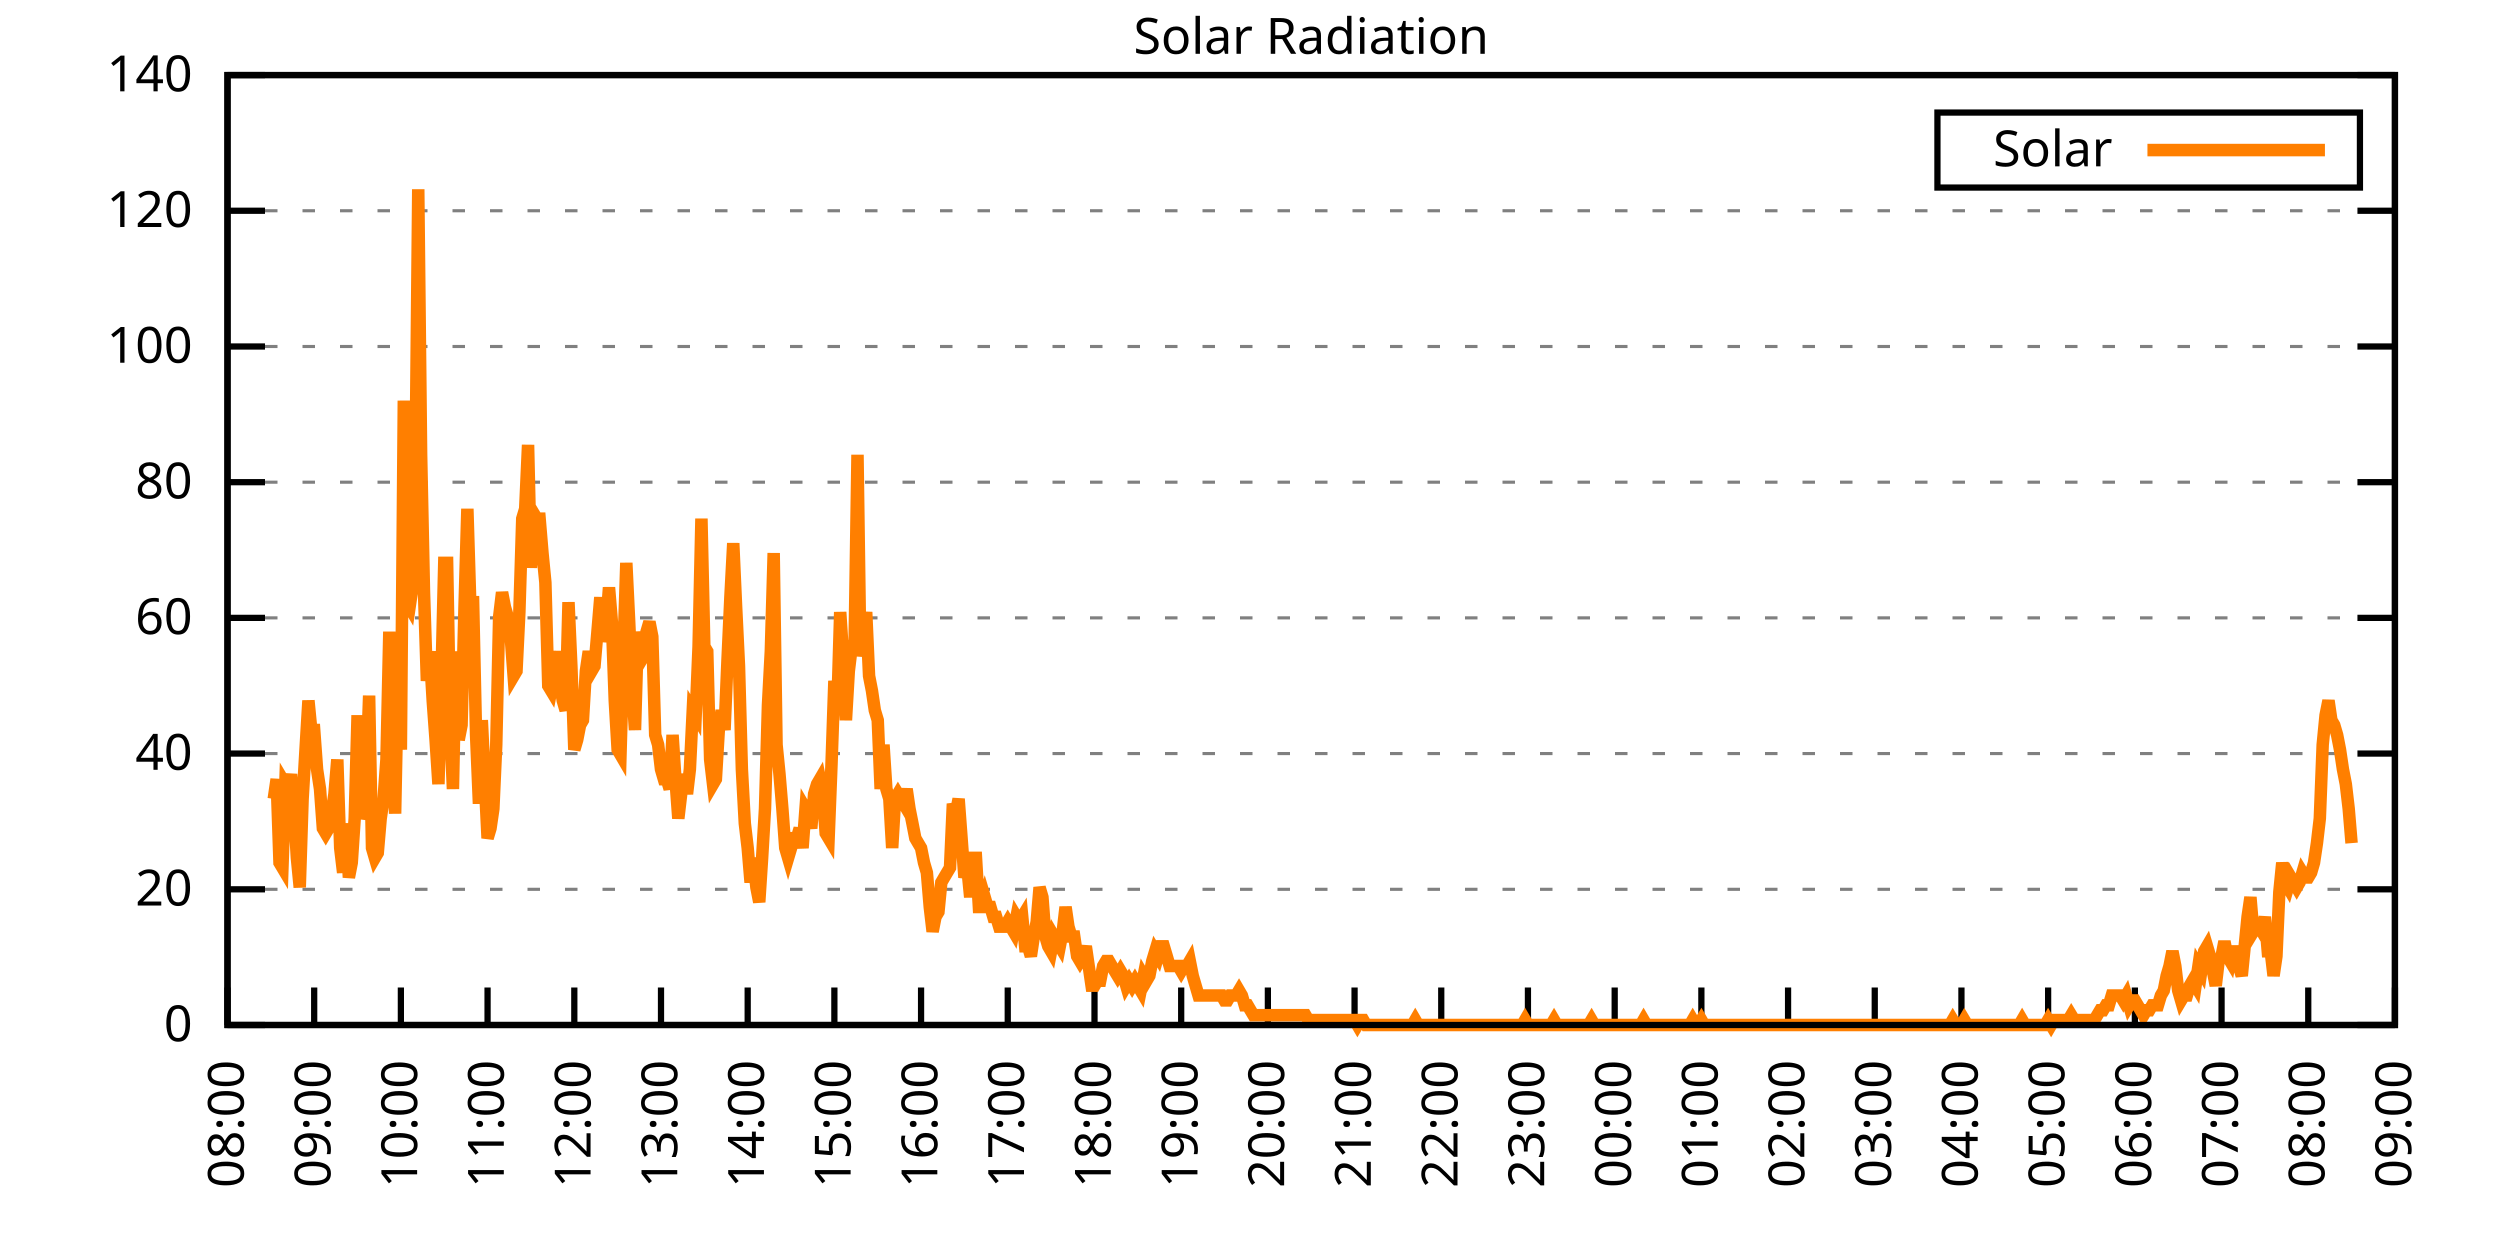
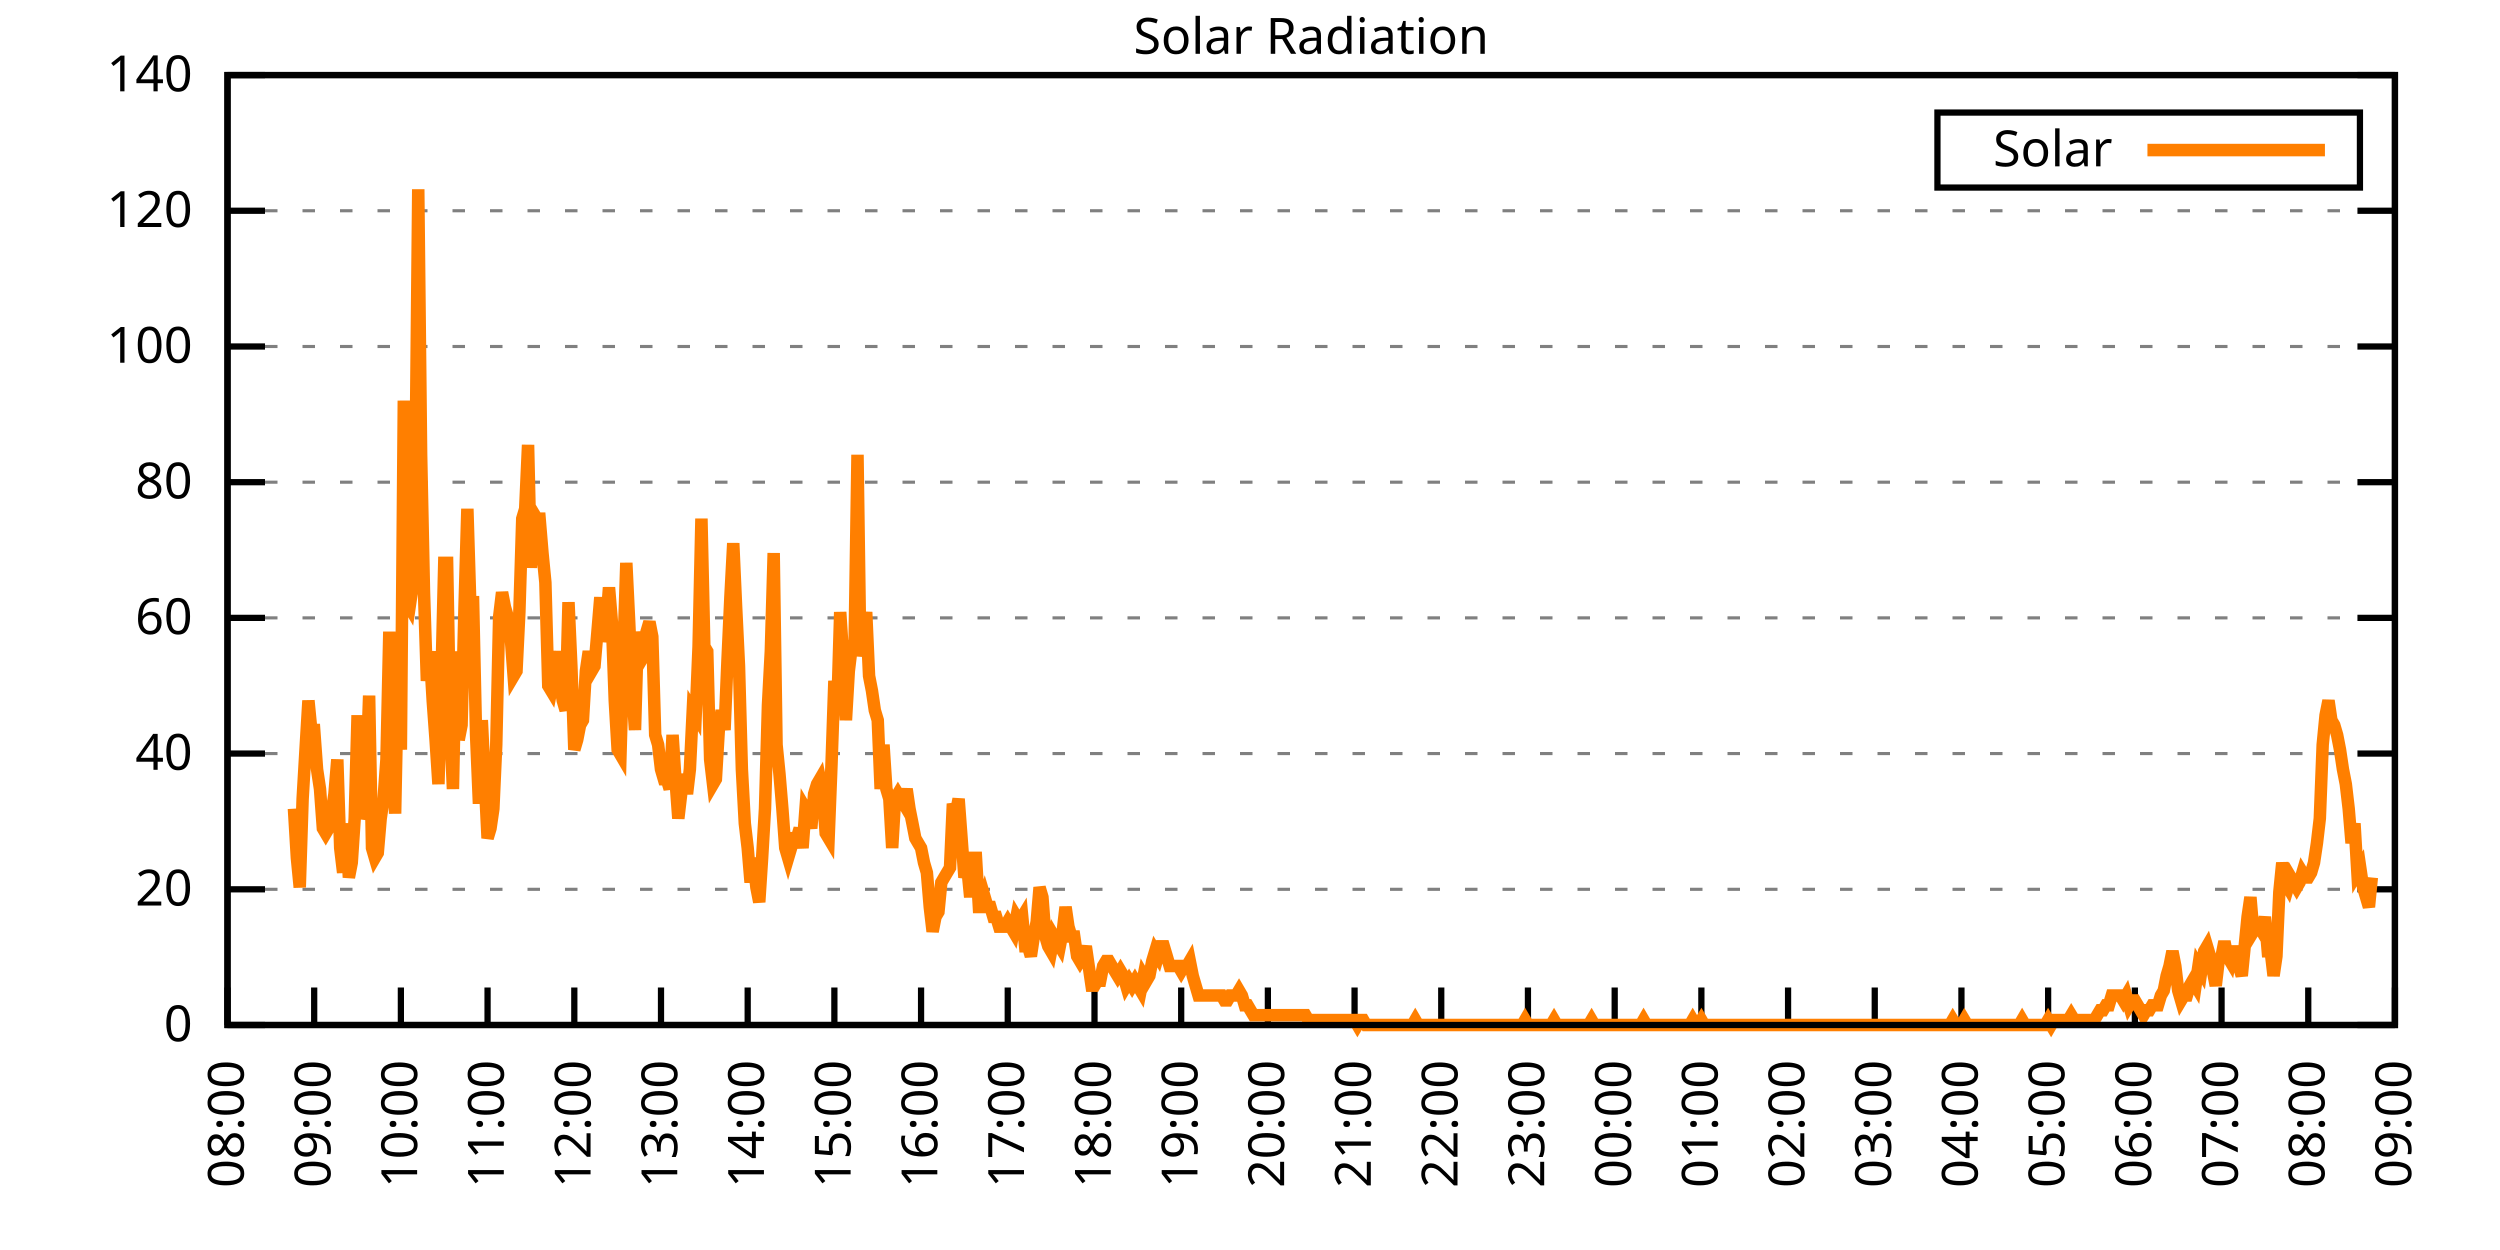
<svg xmlns="http://www.w3.org/2000/svg" xmlns:xlink="http://www.w3.org/1999/xlink" width="400" height="200" viewBox="0 0 400 200">
  <g id="gnuplot_canvas">
    <rect x="0" y="0" width="400" height="200" fill="none" />
    <defs>
      <circle id="gpDot" r="0.5" stroke-width="0.5" stroke="currentColor" />
      <path id="gpPt0" stroke-width="0.333" stroke="currentColor" d="M-1,0 h2 M0,-1 v2" />
      <path id="gpPt1" stroke-width="0.333" stroke="currentColor" d="M-1,-1 L1,1 M1,-1 L-1,1" />
      <path id="gpPt2" stroke-width="0.333" stroke="currentColor" d="M-1,0 L1,0 M0,-1 L0,1 M-1,-1 L1,1 M-1,1 L1,-1" />
      <rect id="gpPt3" stroke-width="0.333" stroke="currentColor" x="-1" y="-1" width="2" height="2" />
      <rect id="gpPt4" stroke-width="0.333" stroke="currentColor" fill="currentColor" x="-1" y="-1" width="2" height="2" />
      <circle id="gpPt5" stroke-width="0.333" stroke="currentColor" cx="0" cy="0" r="1" />
      <use xlink:href="#gpPt5" id="gpPt6" fill="currentColor" stroke="none" />
      <path id="gpPt7" stroke-width="0.333" stroke="currentColor" d="M0,-1.33 L-1.33,0.67 L1.33,0.67 z" />
      <use xlink:href="#gpPt7" id="gpPt8" fill="currentColor" stroke="none" />
      <use xlink:href="#gpPt7" id="gpPt9" stroke="currentColor" transform="rotate(180)" />
      <use xlink:href="#gpPt9" id="gpPt10" fill="currentColor" stroke="none" />
      <use xlink:href="#gpPt3" id="gpPt11" stroke="currentColor" transform="rotate(45)" />
      <use xlink:href="#gpPt11" id="gpPt12" fill="currentColor" stroke="none" />
      <path id="gpPt13" stroke-width="0.333" stroke="currentColor" d="M0,1.330 L1.265,0.411 L0.782,-1.067 L-0.782,-1.076 L-1.265,0.411 z" />
      <use xlink:href="#gpPt13" id="gpPt14" fill="currentColor" stroke="none" />
      <filter id="textbox" filterUnits="objectBoundingBox" x="0" y="0" height="1" width="1">
        <feFlood flood-color="white" flood-opacity="1" result="bgnd" />
        <feComposite in="SourceGraphic" in2="bgnd" operator="atop" />
      </filter>
      <filter id="greybox" filterUnits="objectBoundingBox" x="0" y="0" height="1" width="1">
        <feFlood flood-color="lightgrey" flood-opacity="1" result="grey" />
        <feComposite in="SourceGraphic" in2="grey" operator="atop" />
      </filter>
    </defs>
    <g fill="none" color="white" stroke="currentColor" stroke-width="1.00" stroke-linecap="butt" stroke-linejoin="miter">
</g>
    <g fill="none" color="black" stroke="currentColor" stroke-width="1.00" stroke-linecap="butt" stroke-linejoin="miter">
      <g stroke="none" shape-rendering="crispEdges">
        <polygon fill="rgb(255, 255, 255)" points="36.40,164.00 383.18,164.00 383.18,12.02 36.40,12.02 " />
      </g>
    </g>
    <g fill="none" color="black" stroke="currentColor" stroke-width="1.00" stroke-linecap="butt" stroke-linejoin="miter">
</g>
    <g fill="none" color="black" stroke="black" stroke-width="0.50" stroke-linecap="butt" stroke-linejoin="miter">
</g>
    <g fill="none" color="gray" stroke="currentColor" stroke-width="0.50" stroke-linecap="butt" stroke-linejoin="miter">
      <path stroke="gray" stroke-dasharray="2,4" class="gridline" d="M36.40,164.00 L383.19,164.00  " />
    </g>
    <g fill="none" color="gray" stroke="gray" stroke-width="1.00" stroke-linecap="butt" stroke-linejoin="miter">
</g>
    <g fill="none" color="black" stroke="currentColor" stroke-width="1.00" stroke-linecap="butt" stroke-linejoin="miter">
      <path stroke="black" d="M36.40,164.00 L42.40,164.00 M383.19,164.00 L377.19,164.00  " />
      <g transform="translate(30.80,166.60)" stroke="none" fill="black" font-family="Sans" font-size="8.00" text-anchor="end">
        <text>
          <tspan font-family="Sans"> 0</tspan>
        </text>
      </g>
    </g>
    <g fill="none" color="black" stroke="currentColor" stroke-width="1.00" stroke-linecap="butt" stroke-linejoin="miter">
</g>
    <g fill="none" color="black" stroke="black" stroke-width="0.50" stroke-linecap="butt" stroke-linejoin="miter">
</g>
    <g fill="none" color="gray" stroke="currentColor" stroke-width="0.50" stroke-linecap="butt" stroke-linejoin="miter">
      <path stroke="gray" stroke-dasharray="2,4" class="gridline" d="M36.40,142.29 L383.19,142.29  " />
    </g>
    <g fill="none" color="gray" stroke="gray" stroke-width="1.00" stroke-linecap="butt" stroke-linejoin="miter">
</g>
    <g fill="none" color="black" stroke="currentColor" stroke-width="1.00" stroke-linecap="butt" stroke-linejoin="miter">
      <path stroke="black" d="M36.40,142.29 L42.40,142.29 M383.19,142.29 L377.19,142.29  " />
      <g transform="translate(30.80,144.89)" stroke="none" fill="black" font-family="Sans" font-size="8.00" text-anchor="end">
        <text>
          <tspan font-family="Sans"> 20</tspan>
        </text>
      </g>
    </g>
    <g fill="none" color="black" stroke="currentColor" stroke-width="1.00" stroke-linecap="butt" stroke-linejoin="miter">
</g>
    <g fill="none" color="black" stroke="black" stroke-width="0.50" stroke-linecap="butt" stroke-linejoin="miter">
</g>
    <g fill="none" color="gray" stroke="currentColor" stroke-width="0.50" stroke-linecap="butt" stroke-linejoin="miter">
      <path stroke="gray" stroke-dasharray="2,4" class="gridline" d="M36.40,120.57 L383.19,120.57  " />
    </g>
    <g fill="none" color="gray" stroke="gray" stroke-width="1.00" stroke-linecap="butt" stroke-linejoin="miter">
</g>
    <g fill="none" color="black" stroke="currentColor" stroke-width="1.00" stroke-linecap="butt" stroke-linejoin="miter">
      <path stroke="black" d="M36.40,120.57 L42.40,120.57 M383.19,120.57 L377.19,120.57  " />
      <g transform="translate(30.80,123.17)" stroke="none" fill="black" font-family="Sans" font-size="8.00" text-anchor="end">
        <text>
          <tspan font-family="Sans"> 40</tspan>
        </text>
      </g>
    </g>
    <g fill="none" color="black" stroke="currentColor" stroke-width="1.00" stroke-linecap="butt" stroke-linejoin="miter">
</g>
    <g fill="none" color="black" stroke="black" stroke-width="0.50" stroke-linecap="butt" stroke-linejoin="miter">
</g>
    <g fill="none" color="gray" stroke="currentColor" stroke-width="0.50" stroke-linecap="butt" stroke-linejoin="miter">
      <path stroke="gray" stroke-dasharray="2,4" class="gridline" d="M36.40,98.86 L383.19,98.86  " />
    </g>
    <g fill="none" color="gray" stroke="gray" stroke-width="1.00" stroke-linecap="butt" stroke-linejoin="miter">
</g>
    <g fill="none" color="black" stroke="currentColor" stroke-width="1.00" stroke-linecap="butt" stroke-linejoin="miter">
      <path stroke="black" d="M36.40,98.86 L42.40,98.86 M383.19,98.86 L377.19,98.86  " />
      <g transform="translate(30.80,101.46)" stroke="none" fill="black" font-family="Sans" font-size="8.00" text-anchor="end">
        <text>
          <tspan font-family="Sans"> 60</tspan>
        </text>
      </g>
    </g>
    <g fill="none" color="black" stroke="currentColor" stroke-width="1.00" stroke-linecap="butt" stroke-linejoin="miter">
</g>
    <g fill="none" color="black" stroke="black" stroke-width="0.50" stroke-linecap="butt" stroke-linejoin="miter">
</g>
    <g fill="none" color="gray" stroke="currentColor" stroke-width="0.50" stroke-linecap="butt" stroke-linejoin="miter">
      <path stroke="gray" stroke-dasharray="2,4" class="gridline" d="M36.40,77.15 L383.19,77.15  " />
    </g>
    <g fill="none" color="gray" stroke="gray" stroke-width="1.00" stroke-linecap="butt" stroke-linejoin="miter">
</g>
    <g fill="none" color="black" stroke="currentColor" stroke-width="1.00" stroke-linecap="butt" stroke-linejoin="miter">
      <path stroke="black" d="M36.40,77.15 L42.40,77.15 M383.19,77.15 L377.19,77.15  " />
      <g transform="translate(30.80,79.75)" stroke="none" fill="black" font-family="Sans" font-size="8.00" text-anchor="end">
        <text>
          <tspan font-family="Sans"> 80</tspan>
        </text>
      </g>
    </g>
    <g fill="none" color="black" stroke="currentColor" stroke-width="1.00" stroke-linecap="butt" stroke-linejoin="miter">
</g>
    <g fill="none" color="black" stroke="black" stroke-width="0.50" stroke-linecap="butt" stroke-linejoin="miter">
</g>
    <g fill="none" color="gray" stroke="currentColor" stroke-width="0.50" stroke-linecap="butt" stroke-linejoin="miter">
      <path stroke="gray" stroke-dasharray="2,4" class="gridline" d="M36.40,55.44 L383.19,55.44  " />
    </g>
    <g fill="none" color="gray" stroke="gray" stroke-width="1.00" stroke-linecap="butt" stroke-linejoin="miter">
</g>
    <g fill="none" color="black" stroke="currentColor" stroke-width="1.00" stroke-linecap="butt" stroke-linejoin="miter">
      <path stroke="black" d="M36.40,55.44 L42.40,55.44 M383.19,55.44 L377.19,55.44  " />
      <g transform="translate(30.80,58.04)" stroke="none" fill="black" font-family="Sans" font-size="8.00" text-anchor="end">
        <text>
          <tspan font-family="Sans"> 100</tspan>
        </text>
      </g>
    </g>
    <g fill="none" color="black" stroke="currentColor" stroke-width="1.00" stroke-linecap="butt" stroke-linejoin="miter">
</g>
    <g fill="none" color="black" stroke="black" stroke-width="0.50" stroke-linecap="butt" stroke-linejoin="miter">
</g>
    <g fill="none" color="gray" stroke="currentColor" stroke-width="0.50" stroke-linecap="butt" stroke-linejoin="miter">
      <path stroke="gray" stroke-dasharray="2,4" class="gridline" d="M36.40,33.72 L383.19,33.72  " />
    </g>
    <g fill="none" color="gray" stroke="gray" stroke-width="1.00" stroke-linecap="butt" stroke-linejoin="miter">
</g>
    <g fill="none" color="black" stroke="currentColor" stroke-width="1.00" stroke-linecap="butt" stroke-linejoin="miter">
      <path stroke="black" d="M36.40,33.72 L42.40,33.72 M383.19,33.72 L377.19,33.72  " />
      <g transform="translate(30.80,36.32)" stroke="none" fill="black" font-family="Sans" font-size="8.00" text-anchor="end">
        <text>
          <tspan font-family="Sans"> 120</tspan>
        </text>
      </g>
    </g>
    <g fill="none" color="black" stroke="currentColor" stroke-width="1.00" stroke-linecap="butt" stroke-linejoin="miter">
</g>
    <g fill="none" color="black" stroke="black" stroke-width="0.50" stroke-linecap="butt" stroke-linejoin="miter">
</g>
    <g fill="none" color="gray" stroke="currentColor" stroke-width="0.50" stroke-linecap="butt" stroke-linejoin="miter">
      <path stroke="gray" stroke-dasharray="2,4" class="gridline" d="M36.40,12.01 L383.19,12.01  " />
    </g>
    <g fill="none" color="gray" stroke="gray" stroke-width="1.00" stroke-linecap="butt" stroke-linejoin="miter">
</g>
    <g fill="none" color="black" stroke="currentColor" stroke-width="1.00" stroke-linecap="butt" stroke-linejoin="miter">
      <path stroke="black" d="M36.40,12.01 L42.40,12.01 M383.19,12.01 L377.19,12.01  " />
      <g transform="translate(30.80,14.61)" stroke="none" fill="black" font-family="Sans" font-size="8.00" text-anchor="end">
        <text>
          <tspan font-family="Sans"> 140</tspan>
        </text>
      </g>
    </g>
    <g fill="none" color="black" stroke="currentColor" stroke-width="1.00" stroke-linecap="butt" stroke-linejoin="miter">
      <path stroke="black" d="M36.40,164.00 L36.40,158.00  " />
      <g transform="translate(39.00,169.60) rotate(270.00)" stroke="none" fill="black" font-family="Sans" font-size="8.00" text-anchor="end">
        <text>
          <tspan font-family="Sans">08:00</tspan>
        </text>
      </g>
    </g>
    <g fill="none" color="black" stroke="currentColor" stroke-width="1.00" stroke-linecap="butt" stroke-linejoin="miter">
      <path stroke="black" d="M50.27,164.00 L50.27,158.00  " />
      <g transform="translate(52.87,169.60) rotate(270.00)" stroke="none" fill="black" font-family="Sans" font-size="8.00" text-anchor="end">
        <text>
          <tspan font-family="Sans">09:00</tspan>
        </text>
      </g>
    </g>
    <g fill="none" color="black" stroke="currentColor" stroke-width="1.00" stroke-linecap="butt" stroke-linejoin="miter">
      <path stroke="black" d="M64.14,164.00 L64.14,158.00  " />
      <g transform="translate(66.74,169.60) rotate(270.00)" stroke="none" fill="black" font-family="Sans" font-size="8.00" text-anchor="end">
        <text>
          <tspan font-family="Sans">10:00</tspan>
        </text>
      </g>
    </g>
    <g fill="none" color="black" stroke="currentColor" stroke-width="1.00" stroke-linecap="butt" stroke-linejoin="miter">
      <path stroke="black" d="M78.01,164.00 L78.01,158.00  " />
      <g transform="translate(80.61,169.60) rotate(270.00)" stroke="none" fill="black" font-family="Sans" font-size="8.00" text-anchor="end">
        <text>
          <tspan font-family="Sans">11:00</tspan>
        </text>
      </g>
    </g>
    <g fill="none" color="black" stroke="currentColor" stroke-width="1.00" stroke-linecap="butt" stroke-linejoin="miter">
      <path stroke="black" d="M91.89,164.00 L91.89,158.00  " />
      <g transform="translate(94.49,169.60) rotate(270.00)" stroke="none" fill="black" font-family="Sans" font-size="8.00" text-anchor="end">
        <text>
          <tspan font-family="Sans">12:00</tspan>
        </text>
      </g>
    </g>
    <g fill="none" color="black" stroke="currentColor" stroke-width="1.00" stroke-linecap="butt" stroke-linejoin="miter">
      <path stroke="black" d="M105.76,164.00 L105.76,158.00  " />
      <g transform="translate(108.36,169.60) rotate(270.00)" stroke="none" fill="black" font-family="Sans" font-size="8.00" text-anchor="end">
        <text>
          <tspan font-family="Sans">13:00</tspan>
        </text>
      </g>
    </g>
    <g fill="none" color="black" stroke="currentColor" stroke-width="1.00" stroke-linecap="butt" stroke-linejoin="miter">
      <path stroke="black" d="M119.63,164.00 L119.63,158.00  " />
      <g transform="translate(122.23,169.60) rotate(270.00)" stroke="none" fill="black" font-family="Sans" font-size="8.00" text-anchor="end">
        <text>
          <tspan font-family="Sans">14:00</tspan>
        </text>
      </g>
    </g>
    <g fill="none" color="black" stroke="currentColor" stroke-width="1.00" stroke-linecap="butt" stroke-linejoin="miter">
      <path stroke="black" d="M133.50,164.00 L133.50,158.00  " />
      <g transform="translate(136.10,169.60) rotate(270.00)" stroke="none" fill="black" font-family="Sans" font-size="8.00" text-anchor="end">
        <text>
          <tspan font-family="Sans">15:00</tspan>
        </text>
      </g>
    </g>
    <g fill="none" color="black" stroke="currentColor" stroke-width="1.00" stroke-linecap="butt" stroke-linejoin="miter">
      <path stroke="black" d="M147.37,164.00 L147.37,158.00  " />
      <g transform="translate(149.97,169.60) rotate(270.00)" stroke="none" fill="black" font-family="Sans" font-size="8.00" text-anchor="end">
        <text>
          <tspan font-family="Sans">16:00</tspan>
        </text>
      </g>
    </g>
    <g fill="none" color="black" stroke="currentColor" stroke-width="1.00" stroke-linecap="butt" stroke-linejoin="miter">
      <path stroke="black" d="M161.24,164.00 L161.24,158.00  " />
      <g transform="translate(163.84,169.60) rotate(270.00)" stroke="none" fill="black" font-family="Sans" font-size="8.00" text-anchor="end">
        <text>
          <tspan font-family="Sans">17:00</tspan>
        </text>
      </g>
    </g>
    <g fill="none" color="black" stroke="currentColor" stroke-width="1.00" stroke-linecap="butt" stroke-linejoin="miter">
      <path stroke="black" d="M175.12,164.00 L175.12,158.00  " />
      <g transform="translate(177.72,169.60) rotate(270.00)" stroke="none" fill="black" font-family="Sans" font-size="8.00" text-anchor="end">
        <text>
          <tspan font-family="Sans">18:00</tspan>
        </text>
      </g>
    </g>
    <g fill="none" color="black" stroke="currentColor" stroke-width="1.00" stroke-linecap="butt" stroke-linejoin="miter">
      <path stroke="black" d="M188.99,164.00 L188.99,158.00  " />
      <g transform="translate(191.59,169.60) rotate(270.00)" stroke="none" fill="black" font-family="Sans" font-size="8.00" text-anchor="end">
        <text>
          <tspan font-family="Sans">19:00</tspan>
        </text>
      </g>
    </g>
    <g fill="none" color="black" stroke="currentColor" stroke-width="1.00" stroke-linecap="butt" stroke-linejoin="miter">
      <path stroke="black" d="M202.86,164.00 L202.86,158.00  " />
      <g transform="translate(205.46,169.60) rotate(270.00)" stroke="none" fill="black" font-family="Sans" font-size="8.00" text-anchor="end">
        <text>
          <tspan font-family="Sans">20:00</tspan>
        </text>
      </g>
    </g>
    <g fill="none" color="black" stroke="currentColor" stroke-width="1.00" stroke-linecap="butt" stroke-linejoin="miter">
      <path stroke="black" d="M216.73,164.00 L216.73,158.00  " />
      <g transform="translate(219.33,169.60) rotate(270.00)" stroke="none" fill="black" font-family="Sans" font-size="8.00" text-anchor="end">
        <text>
          <tspan font-family="Sans">21:00</tspan>
        </text>
      </g>
    </g>
    <g fill="none" color="black" stroke="currentColor" stroke-width="1.00" stroke-linecap="butt" stroke-linejoin="miter">
      <path stroke="black" d="M230.60,164.00 L230.60,158.00  " />
      <g transform="translate(233.20,169.60) rotate(270.00)" stroke="none" fill="black" font-family="Sans" font-size="8.00" text-anchor="end">
        <text>
          <tspan font-family="Sans">22:00</tspan>
        </text>
      </g>
    </g>
    <g fill="none" color="black" stroke="currentColor" stroke-width="1.00" stroke-linecap="butt" stroke-linejoin="miter">
      <path stroke="black" d="M244.47,164.00 L244.47,158.00  " />
      <g transform="translate(247.07,169.60) rotate(270.00)" stroke="none" fill="black" font-family="Sans" font-size="8.00" text-anchor="end">
        <text>
          <tspan font-family="Sans">23:00</tspan>
        </text>
      </g>
    </g>
    <g fill="none" color="black" stroke="currentColor" stroke-width="1.00" stroke-linecap="butt" stroke-linejoin="miter">
      <path stroke="black" d="M258.35,164.00 L258.35,158.00  " />
      <g transform="translate(260.95,169.60) rotate(270.00)" stroke="none" fill="black" font-family="Sans" font-size="8.00" text-anchor="end">
        <text>
          <tspan font-family="Sans">00:00</tspan>
        </text>
      </g>
    </g>
    <g fill="none" color="black" stroke="currentColor" stroke-width="1.00" stroke-linecap="butt" stroke-linejoin="miter">
      <path stroke="black" d="M272.22,164.00 L272.22,158.00  " />
      <g transform="translate(274.82,169.60) rotate(270.00)" stroke="none" fill="black" font-family="Sans" font-size="8.00" text-anchor="end">
        <text>
          <tspan font-family="Sans">01:00</tspan>
        </text>
      </g>
    </g>
    <g fill="none" color="black" stroke="currentColor" stroke-width="1.00" stroke-linecap="butt" stroke-linejoin="miter">
      <path stroke="black" d="M286.09,164.00 L286.09,158.00  " />
      <g transform="translate(288.69,169.60) rotate(270.00)" stroke="none" fill="black" font-family="Sans" font-size="8.00" text-anchor="end">
        <text>
          <tspan font-family="Sans">02:00</tspan>
        </text>
      </g>
    </g>
    <g fill="none" color="black" stroke="currentColor" stroke-width="1.00" stroke-linecap="butt" stroke-linejoin="miter">
      <path stroke="black" d="M299.96,164.00 L299.96,158.00  " />
      <g transform="translate(302.56,169.60) rotate(270.00)" stroke="none" fill="black" font-family="Sans" font-size="8.00" text-anchor="end">
        <text>
          <tspan font-family="Sans">03:00</tspan>
        </text>
      </g>
    </g>
    <g fill="none" color="black" stroke="currentColor" stroke-width="1.00" stroke-linecap="butt" stroke-linejoin="miter">
      <path stroke="black" d="M313.83,164.00 L313.83,158.00  " />
      <g transform="translate(316.43,169.60) rotate(270.00)" stroke="none" fill="black" font-family="Sans" font-size="8.00" text-anchor="end">
        <text>
          <tspan font-family="Sans">04:00</tspan>
        </text>
      </g>
    </g>
    <g fill="none" color="black" stroke="currentColor" stroke-width="1.00" stroke-linecap="butt" stroke-linejoin="miter">
      <path stroke="black" d="M327.70,164.00 L327.70,158.00  " />
      <g transform="translate(330.30,169.60) rotate(270.00)" stroke="none" fill="black" font-family="Sans" font-size="8.00" text-anchor="end">
        <text>
          <tspan font-family="Sans">05:00</tspan>
        </text>
      </g>
    </g>
    <g fill="none" color="black" stroke="currentColor" stroke-width="1.00" stroke-linecap="butt" stroke-linejoin="miter">
      <path stroke="black" d="M341.58,164.00 L341.58,158.00  " />
      <g transform="translate(344.18,169.60) rotate(270.00)" stroke="none" fill="black" font-family="Sans" font-size="8.00" text-anchor="end">
        <text>
          <tspan font-family="Sans">06:00</tspan>
        </text>
      </g>
    </g>
    <g fill="none" color="black" stroke="currentColor" stroke-width="1.00" stroke-linecap="butt" stroke-linejoin="miter">
      <path stroke="black" d="M355.45,164.00 L355.45,158.00  " />
      <g transform="translate(358.05,169.60) rotate(270.00)" stroke="none" fill="black" font-family="Sans" font-size="8.00" text-anchor="end">
        <text>
          <tspan font-family="Sans">07:00</tspan>
        </text>
      </g>
    </g>
    <g fill="none" color="black" stroke="currentColor" stroke-width="1.00" stroke-linecap="butt" stroke-linejoin="miter">
      <path stroke="black" d="M369.32,164.00 L369.32,158.00  " />
      <g transform="translate(371.92,169.60) rotate(270.00)" stroke="none" fill="black" font-family="Sans" font-size="8.00" text-anchor="end">
        <text>
          <tspan font-family="Sans">08:00</tspan>
        </text>
      </g>
    </g>
    <g fill="none" color="black" stroke="currentColor" stroke-width="1.00" stroke-linecap="butt" stroke-linejoin="miter">
      <path stroke="black" d="M383.19,164.00 L383.19,158.00  " />
      <g transform="translate(385.79,169.60) rotate(270.00)" stroke="none" fill="black" font-family="Sans" font-size="8.00" text-anchor="end">
        <text>
          <tspan font-family="Sans">09:00</tspan>
        </text>
      </g>
    </g>
    <g fill="none" color="black" stroke="currentColor" stroke-width="1.00" stroke-linecap="butt" stroke-linejoin="miter">
</g>
    <g fill="none" color="black" stroke="currentColor" stroke-width="1.00" stroke-linecap="butt" stroke-linejoin="miter">
      <path stroke="black" d="M36.40,12.01 L36.40,164.00 L383.19,164.00 L383.19,12.01 L36.40,12.01 Z  " />
    </g>
    <g fill="none" color="black" stroke="currentColor" stroke-width="1.00" stroke-linecap="butt" stroke-linejoin="miter">
</g>
    <g fill="none" color="black" stroke="currentColor" stroke-width="1.00" stroke-linecap="butt" stroke-linejoin="miter">
      <path stroke="black" d="M309.99,30.01 L309.99,18.01 L377.59,18.01 L377.59,30.01 L309.99,30.01 Z  " />
    </g>
    <g id="Solar_Radiation_plot_1">
      <g fill="none" color="white" stroke="black" stroke-width="2.00" stroke-linecap="butt" stroke-linejoin="miter">
</g>
      <g fill="none" color="black" stroke="currentColor" stroke-width="2.00" stroke-linecap="butt" stroke-linejoin="miter">
        <g transform="translate(337.99,26.61)" stroke="none" fill="black" font-family="Sans" font-size="8.00" text-anchor="end">
          <text>
            <tspan font-family="Sans">Solar</tspan>
          </text>
        </g>
      </g>
      <g fill="none" color="black" stroke="currentColor" stroke-width="2.00" stroke-linecap="butt" stroke-linejoin="miter">
-         <path stroke="rgb(255, 127,   0)" d="M343.59,24.01 L371.99,24.01 M43.80,127.82 L44.26,124.67 L44.72,138.04 L45.19,138.83 L45.65,125.46 L46.11,126.24   L46.57,123.88 L47.03,129.39 L47.50,137.26 L47.96,141.98 L48.42,127.82 L48.88,119.95 L49.35,112.09 L49.81,116.80   L50.27,116.80 L50.73,123.10 L51.20,126.24 L51.66,132.54 L52.12,133.32 L52.58,132.54 L53.05,130.18 L53.51,127.03   L53.97,121.52 L54.43,135.68 L54.90,139.62 L55.36,131.75 L55.82,140.40 L56.28,138.04 L56.75,130.96 L57.21,114.44   L57.67,130.96 L58.13,129.39 L58.59,124.67 L59.06,111.30 L59.52,135.68 L59.98,137.26 L60.44,136.47 L60.91,130.96   L61.37,127.82 L61.83,121.52 L62.29,101.07 L62.76,118.38 L63.22,130.18 L63.68,107.37 L64.14,119.95 L64.61,64.10   L65.07,96.35 L65.53,97.14 L65.99,93.99 L66.46,77.48 L66.92,30.28 L67.38,72.76 L67.84,94.78 L68.30,108.94   L68.77,104.22 L69.23,112.09 L69.69,118.38 L70.15,125.46 L70.62,108.94 L71.08,90.06 L71.54,90.06 L72.00,115.23   L72.47,126.24 L72.93,104.22 L73.39,118.38 L73.85,116.02 L74.32,97.14 L74.78,81.41 L75.24,96.35 L75.70,96.35   L76.17,117.59 L76.63,128.60 L77.09,115.23 L77.55,124.67 L78.01,134.11 L78.48,132.54 L78.94,129.39 L79.40,119.16   L79.86,98.71 L80.33,94.78 L80.79,97.14 L81.25,98.71 L81.71,101.86 L82.18,108.15 L82.64,107.37 L83.10,97.93   L83.56,82.98 L84.03,81.41 L84.49,71.18 L84.95,90.85 L85.41,82.19 L85.88,82.98 L86.34,82.98 L86.80,88.49   L87.26,93.21 L87.72,109.73 L88.19,110.51 L88.65,108.15 L89.11,104.22 L89.57,108.94 L90.04,112.09 L90.50,113.66   L90.96,96.35 L91.42,106.58 L91.89,119.95 L92.35,118.38 L92.81,116.02 L93.27,115.23 L93.74,107.37 L94.20,104.22   L94.66,107.37 L95.12,106.58 L95.59,101.07 L96.05,95.57 L96.51,102.65 L96.97,100.29 L97.44,93.99 L97.90,99.50   L98.36,112.09 L98.82,119.95 L99.28,120.74 L99.75,104.22 L100.21,90.06 L100.67,99.50 L101.13,109.73 L101.60,116.80   L102.06,101.07 L102.52,105.79 L102.98,105.01 L103.45,101.07 L103.91,99.50 L104.37,101.86 L104.83,117.59 L105.30,119.16   L105.76,123.10 L106.22,124.67 L106.68,124.67 L107.15,126.24 L107.61,117.59 L108.07,124.67 L108.53,130.96 L108.99,127.03   L109.46,123.88 L109.92,127.03 L110.38,123.10 L110.84,113.66 L111.31,114.44 L111.77,103.43 L112.23,82.98 L112.69,103.43   L113.16,104.22 L113.62,121.52 L114.08,125.46 L114.54,124.67 L115.01,116.80 L115.47,113.66 L115.93,116.80 L116.39,105.79   L116.86,95.57 L117.32,86.91 L117.78,97.14 L118.24,106.58 L118.70,123.10 L119.17,131.75 L119.63,135.68 L120.09,141.19   L120.55,137.26 L121.02,141.98 L121.48,144.34 L121.94,137.26 L122.40,129.39 L122.87,112.87 L123.33,104.22 L123.79,88.49   L124.25,119.16 L124.72,123.88 L125.18,129.39 L125.64,135.68 L126.10,137.26 L126.57,135.68 L127.03,134.11 L127.49,134.11   L127.95,132.54 L128.41,135.68 L128.88,129.39 L129.34,130.18 L129.80,132.54 L130.26,127.03 L130.73,125.46 L131.19,124.67   L131.65,127.03 L132.11,133.32 L132.58,134.11 L133.04,122.31 L133.50,108.94 L133.96,113.66 L134.43,97.93 L134.89,105.01   L135.35,115.23 L135.81,107.37 L136.28,103.43 L136.74,102.65 L137.20,72.76 L137.66,105.01 L138.13,101.86 L138.59,97.93   L139.05,108.15 L139.51,110.51 L139.97,113.66 L140.44,115.23 L140.90,126.24 L141.36,119.16 L141.82,126.24 L142.29,127.82   L142.75,135.68 L143.21,127.82 L143.67,127.03 L144.14,127.82 L144.60,128.60 L145.06,126.24 L145.52,129.39 L145.99,131.75   L146.45,134.11 L146.91,134.90 L147.37,135.68 L147.84,138.04 L148.30,139.62 L148.76,145.12 L149.22,149.05 L149.68,146.70   L150.15,145.91 L150.61,141.19 L151.07,140.40 L151.53,139.62 L152.00,138.83 L152.46,128.60 L152.92,130.18 L153.38,127.82   L153.85,134.11 L154.31,140.40 L154.77,138.83 L155.23,143.55 L155.70,137.26 L156.16,137.26 L156.62,145.12 L157.08,145.12   L157.55,143.55 L158.01,145.12 L158.47,145.12 L158.93,146.70 L159.39,146.70 L159.86,148.27 L160.32,148.27 L160.78,148.27   L161.24,147.48 L161.71,148.27 L162.17,149.05 L162.63,146.70 L163.09,147.48 L163.56,146.70 L164.02,151.41 L164.48,151.41   L164.94,152.99 L165.41,149.84 L165.87,147.48 L166.33,141.98 L166.79,143.55 L167.26,149.84 L167.72,151.41 L168.18,152.20   L168.64,149.84 L169.10,150.63 L169.57,151.41 L170.03,149.05 L170.49,145.12 L170.95,148.27 L171.42,149.84 L171.88,149.84   L172.34,152.99 L172.80,153.77 L173.27,152.99 L173.73,151.41 L174.19,154.56 L174.65,157.71 L175.12,157.71 L175.58,156.92   L176.04,156.92 L176.50,154.56 L176.97,153.77 L177.43,153.77 L177.89,154.56 L178.35,155.35 L178.82,156.13 L179.28,155.35   L179.74,156.13 L180.20,157.71 L180.66,156.92 L181.13,157.71 L181.59,156.92 L182.05,157.71 L182.51,158.49 L182.98,156.13   L183.44,156.92 L183.90,156.13 L184.36,153.77 L184.83,152.20 L185.29,152.99 L185.75,151.41 L186.21,151.41 L186.68,152.99   L187.14,154.56 L187.60,154.56 L188.06,154.56 L188.53,154.56 L188.99,155.35 L189.45,154.56 L189.91,154.56 L190.37,153.77   L190.84,156.13 L191.30,157.71 L191.76,159.28 L192.22,159.28 L192.69,159.28 L193.15,159.28 L193.61,159.28 L194.07,159.28   L194.54,159.28 L195.00,159.28 L195.46,159.28 L195.92,160.07 L196.39,160.07 L196.85,159.28 L197.31,159.28 L197.77,159.28   L198.24,158.49 L198.70,159.28 L199.16,160.85 L199.62,160.85 L200.08,161.64 L200.55,162.43 L201.01,162.43 L201.47,162.43   L201.93,162.43 L202.40,162.43 L202.86,162.43 L203.32,162.43 L203.78,162.43 L204.25,162.43 L204.71,162.43 L205.17,162.43   L205.63,162.43 L206.10,162.43 L206.56,162.43 L207.02,162.43 L207.48,162.43 L207.95,162.43 L208.41,162.43 L208.87,162.43   L209.33,163.21 L209.80,163.21 L210.26,163.21 L210.72,163.21 L211.18,163.21 L211.64,163.21 L212.11,163.21 L212.57,163.21   L213.03,163.21 L213.49,163.21 L213.96,163.21 L214.42,163.21 L214.88,163.21 L215.34,163.21 L215.81,163.21 L216.27,163.21   L216.73,163.21 L217.19,164.00 L217.66,163.21 L218.12,163.21 L218.58,164.00 L219.04,164.00 L219.51,164.00 L219.97,164.00   L220.43,164.00 L220.89,164.00 L221.35,164.00 L221.82,164.00 L222.28,164.00 L222.74,164.00 L223.20,164.00 L223.67,164.00   L224.13,164.00 L224.59,164.00 L225.05,164.00 L225.52,164.00 L225.98,164.00 L226.44,163.21 L226.90,164.00 L227.37,164.00   L227.83,164.00 L228.29,164.00 L228.75,164.00 L229.22,164.00 L229.68,164.00 L230.14,164.00 L230.60,164.00 L231.06,164.00   L231.53,164.00 L231.99,164.00 L232.45,164.00 L232.91,164.00 L233.38,164.00 L233.84,164.00 L234.30,164.00 L234.76,164.00   L235.23,164.00 L235.69,164.00 L236.15,164.00 L236.61,164.00 L237.08,164.00 L237.54,164.00 L238.00,164.00 L238.46,164.00   L238.93,164.00 L239.39,164.00 L239.85,164.00 L240.31,164.00 L240.77,164.00 L241.24,164.00 L241.70,164.00 L242.16,164.00   L242.62,164.00 L243.09,164.00 L243.55,164.00 L244.01,163.21 L244.47,164.00 L244.94,164.00 L245.40,164.00 L245.86,164.00   L246.32,164.00 L246.79,164.00 L247.25,164.00 L247.71,164.00 L248.17,164.00 L248.64,163.21 L249.10,164.00 L249.56,164.00   L250.02,164.00 L250.49,164.00 L250.95,164.00 L251.41,164.00 L251.87,164.00 L252.33,164.00 L252.80,164.00 L253.26,164.00   L253.72,164.00 L254.18,164.00 L254.65,163.21 L255.11,164.00 L255.57,164.00 L256.03,164.00 L256.50,164.00 L256.96,164.00   L257.42,164.00 L257.88,164.00 L258.35,164.00 L258.81,164.00 L259.27,164.00 L259.73,164.00 L260.20,164.00 L260.66,164.00   L261.12,164.00 L261.58,164.00 L262.04,164.00 L262.51,164.00 L262.97,163.21 L263.43,164.00 L263.89,164.00 L264.36,164.00   L264.82,164.00 L265.28,164.00 L265.74,164.00 L266.21,164.00 L266.67,164.00 L267.13,164.00 L267.59,164.00 L268.06,164.00   L268.52,164.00 L268.98,164.00 L269.44,164.00 L269.91,164.00 L270.37,164.00 L270.83,163.21 L271.29,164.00 L271.75,164.00   L272.22,163.21 L272.68,164.00 L273.14,164.00 L273.60,164.00 L274.07,164.00 L274.53,164.00 L274.99,164.00 L275.45,164.00   L275.92,164.00 L276.38,164.00 L276.84,164.00 L277.30,164.00 L277.77,164.00 L278.23,164.00 L278.69,164.00 L279.15,164.00   L279.62,164.00 L280.08,164.00 L280.54,164.00 L281.00,164.00 L281.46,164.00 L281.93,164.00 L282.39,164.00 L282.85,164.00   L283.31,164.00 L283.78,164.00 L284.24,164.00 L284.70,164.00 L285.16,164.00 L285.63,164.00 L286.09,164.00 L286.55,164.00   L287.01,164.00 L287.48,164.00 L287.94,164.00 L288.40,164.00 L288.86,164.00 L289.33,164.00 L289.79,164.00 L290.25,164.00   L290.71,164.00 L291.18,164.00 L291.64,164.00 L292.10,164.00 L292.56,164.00 L293.02,164.00 L293.49,164.00 L293.95,164.00   L294.41,164.00 L294.87,164.00 L295.34,164.00 L295.80,164.00 L296.26,164.00 L296.72,164.00 L297.19,164.00 L297.65,164.00   L298.11,164.00 L298.57,164.00 L299.04,164.00 L299.50,164.00 L299.96,164.00 L300.42,164.00 L300.89,164.00 L301.35,164.00   L301.81,164.00 L302.27,164.00 L302.73,164.00 L303.20,164.00 L303.66,164.00 L304.12,164.00 L304.58,164.00 L305.05,164.00   L305.51,164.00 L305.97,164.00 L306.43,164.00 L306.90,164.00 L307.36,164.00 L307.82,164.00 L308.28,164.00 L308.75,164.00   L309.21,164.00 L309.67,164.00 L310.13,164.00 L310.60,164.00 L311.06,164.00 L311.52,164.00 L311.98,164.00 L312.44,163.21   L312.91,164.00 L313.37,164.00 L313.83,164.00 L314.29,163.21 L314.76,164.00 L315.22,164.00 L315.68,164.00 L316.14,164.00   L316.61,164.00 L317.07,164.00 L317.53,164.00 L317.99,164.00 L318.46,164.00 L318.92,164.00 L319.38,164.00 L319.84,164.00   L320.31,164.00 L320.77,164.00 L321.23,164.00 L321.69,164.00 L322.15,164.00 L322.62,164.00 L323.08,164.00 L323.54,163.21   L324.00,164.00 L324.47,164.00 L324.93,164.00 L325.39,164.00 L325.85,164.00 L326.32,164.00 L326.78,164.00 L327.24,164.00   L327.70,163.21 L328.17,164.00 L328.63,163.21 L329.09,163.21 L329.55,163.21 L330.02,163.21 L330.48,163.21 L330.94,163.21   L331.40,162.43 L331.87,163.21 L332.33,163.21 L332.79,163.21 L333.25,163.21 L333.71,163.21 L334.18,163.21 L334.64,163.21   L335.10,163.21 L335.56,162.43 L336.03,161.64 L336.49,161.64 L336.95,160.85 L337.41,160.85 L337.88,159.28 L338.34,159.28   L338.80,159.28 L339.26,159.28 L339.73,160.07 L340.19,159.28 L340.65,160.85 L341.11,160.07 L341.58,160.07 L342.04,160.85   L342.50,161.64 L342.96,162.43 L343.42,161.64 L343.89,161.64 L344.35,160.85 L344.81,160.85 L345.27,160.85 L345.74,159.28   L346.20,158.49 L346.66,156.13 L347.12,154.56 L347.59,152.20 L348.05,154.56 L348.51,158.49 L348.97,160.07 L349.44,159.28   L349.90,159.28 L350.36,157.71 L350.82,156.92 L351.29,157.71 L351.75,154.56 L352.21,155.35 L352.67,152.20 L353.13,151.41   L353.60,152.99 L354.06,155.35 L354.52,157.71 L354.98,153.77 L355.45,152.99 L355.91,150.63 L356.37,152.99 L356.83,153.77   L357.30,151.41 L357.76,153.77 L358.22,154.56 L358.68,156.13 L359.15,151.41 L359.61,146.70 L360.07,143.55 L360.53,149.05   L361.00,148.27 L361.46,148.27 L361.92,149.05 L362.38,146.70 L362.84,152.20 L363.31,152.20 L363.77,156.13 L364.23,152.99   L364.69,142.76 L365.16,138.04 L365.62,141.19 L366.08,141.98 L366.54,140.40 L367.01,141.19 L367.47,141.98 L367.93,141.19   L368.39,139.62 L368.86,140.40 L369.32,140.40 L369.78,139.62 L370.24,138.04 L370.71,134.90 L371.17,130.96 L371.63,119.16   L372.09,114.44 L372.56,112.09 L373.02,115.23 L373.48,116.02 L373.94,117.59 L374.40,119.95 L374.87,123.10 L375.33,125.46   L375.79,129.39 L376.25,134.90  " />
+         <path stroke="rgb(255, 127,   0)" d="M343.59,24.01 L371.99,24.01 M47.03,129.39 L47.50,137.26 L47.96,141.98 L48.42,127.82 L48.88,119.95 L49.35,112.09   L49.81,116.80 L50.27,116.80 L50.73,123.10 L51.20,126.24 L51.66,132.54 L52.12,133.32 L52.58,132.54 L53.05,130.18   L53.51,127.03 L53.97,121.52 L54.43,135.68 L54.90,139.62 L55.36,131.75 L55.82,140.40 L56.28,138.04 L56.75,130.96   L57.21,114.44 L57.67,130.96 L58.13,129.39 L58.59,124.67 L59.06,111.30 L59.52,135.68 L59.98,137.26 L60.44,136.47   L60.91,130.96 L61.37,127.82 L61.83,121.52 L62.29,101.07 L62.76,118.38 L63.22,130.18 L63.68,107.37 L64.14,119.95   L64.61,64.10 L65.07,96.35 L65.53,97.14 L65.99,93.99 L66.46,77.48 L66.92,30.28 L67.38,72.76 L67.84,94.78   L68.30,108.94 L68.77,104.22 L69.23,112.09 L69.69,118.38 L70.15,125.46 L70.62,108.94 L71.08,90.06 L71.54,90.06   L72.00,115.23 L72.47,126.24 L72.93,104.22 L73.39,118.38 L73.85,116.02 L74.32,97.14 L74.78,81.41 L75.24,96.35   L75.70,96.35 L76.17,117.59 L76.63,128.60 L77.09,115.23 L77.55,124.67 L78.01,134.11 L78.48,132.54 L78.94,129.39   L79.40,119.16 L79.86,98.71 L80.33,94.78 L80.79,97.14 L81.25,98.71 L81.71,101.86 L82.18,108.15 L82.64,107.37   L83.10,97.93 L83.56,82.98 L84.03,81.41 L84.49,71.18 L84.95,90.85 L85.41,82.19 L85.88,82.98 L86.34,82.98   L86.80,88.49 L87.26,93.21 L87.72,109.73 L88.19,110.51 L88.65,108.15 L89.11,104.22 L89.57,108.94 L90.04,112.09   L90.50,113.66 L90.96,96.35 L91.42,106.58 L91.89,119.95 L92.35,118.38 L92.81,116.02 L93.27,115.23 L93.74,107.37   L94.20,104.22 L94.66,107.37 L95.12,106.58 L95.59,101.07 L96.05,95.57 L96.51,102.65 L96.97,100.29 L97.44,93.99   L97.90,99.50 L98.36,112.09 L98.82,119.95 L99.28,120.74 L99.75,104.22 L100.21,90.06 L100.67,99.50 L101.13,109.73   L101.60,116.80 L102.06,101.07 L102.52,105.79 L102.98,105.01 L103.45,101.07 L103.91,99.50 L104.37,101.86 L104.83,117.59   L105.30,119.16 L105.76,123.10 L106.22,124.67 L106.68,124.67 L107.15,126.24 L107.61,117.59 L108.07,124.67 L108.53,130.96   L108.99,127.03 L109.46,123.88 L109.92,127.03 L110.38,123.10 L110.84,113.66 L111.31,114.44 L111.77,103.43 L112.23,82.98   L112.69,103.43 L113.16,104.22 L113.62,121.52 L114.08,125.46 L114.54,124.67 L115.01,116.80 L115.47,113.66 L115.93,116.80   L116.39,105.79 L116.86,95.57 L117.32,86.91 L117.78,97.14 L118.24,106.58 L118.70,123.10 L119.17,131.75 L119.63,135.68   L120.09,141.19 L120.55,137.26 L121.02,141.98 L121.48,144.34 L121.94,137.26 L122.40,129.39 L122.87,112.87 L123.33,104.22   L123.79,88.49 L124.25,119.16 L124.72,123.88 L125.18,129.39 L125.64,135.68 L126.10,137.26 L126.57,135.68 L127.03,134.11   L127.49,134.11 L127.95,132.54 L128.41,135.68 L128.88,129.39 L129.34,130.18 L129.80,132.54 L130.26,127.03 L130.73,125.46   L131.19,124.67 L131.65,127.03 L132.11,133.32 L132.58,134.11 L133.04,122.31 L133.50,108.94 L133.96,113.66 L134.43,97.93   L134.89,105.01 L135.35,115.23 L135.81,107.37 L136.28,103.43 L136.74,102.65 L137.20,72.76 L137.66,105.01 L138.13,101.86   L138.59,97.93 L139.05,108.15 L139.51,110.51 L139.97,113.66 L140.44,115.23 L140.90,126.24 L141.36,119.16 L141.82,126.24   L142.29,127.82 L142.75,135.68 L143.21,127.82 L143.67,127.03 L144.14,127.82 L144.60,128.60 L145.06,126.24 L145.52,129.39   L145.99,131.75 L146.45,134.11 L146.91,134.90 L147.37,135.68 L147.84,138.04 L148.30,139.62 L148.76,145.12 L149.22,149.05   L149.68,146.70 L150.15,145.91 L150.61,141.19 L151.07,140.40 L151.53,139.62 L152.00,138.83 L152.46,128.60 L152.92,130.18   L153.38,127.82 L153.85,134.11 L154.31,140.40 L154.77,138.83 L155.23,143.55 L155.70,137.26 L156.16,137.26 L156.62,145.12   L157.08,145.12 L157.55,143.55 L158.01,145.12 L158.47,145.12 L158.93,146.70 L159.39,146.70 L159.86,148.27 L160.32,148.27   L160.78,148.27 L161.24,147.48 L161.71,148.27 L162.17,149.05 L162.63,146.70 L163.09,147.48 L163.56,146.70 L164.02,151.41   L164.48,151.41 L164.94,152.99 L165.41,149.84 L165.87,147.48 L166.33,141.98 L166.79,143.55 L167.26,149.84 L167.72,151.41   L168.18,152.20 L168.64,149.84 L169.10,150.63 L169.57,151.41 L170.03,149.05 L170.49,145.12 L170.95,148.27 L171.42,149.84   L171.88,149.84 L172.34,152.99 L172.80,153.77 L173.27,152.99 L173.73,151.41 L174.19,154.56 L174.65,157.71 L175.12,157.71   L175.58,156.92 L176.04,156.92 L176.50,154.56 L176.97,153.77 L177.43,153.77 L177.89,154.56 L178.35,155.35 L178.82,156.13   L179.28,155.35 L179.74,156.13 L180.20,157.71 L180.66,156.92 L181.13,157.71 L181.59,156.92 L182.05,157.71 L182.51,158.49   L182.98,156.13 L183.44,156.92 L183.90,156.13 L184.36,153.77 L184.83,152.20 L185.29,152.99 L185.75,151.41 L186.21,151.41   L186.68,152.99 L187.14,154.56 L187.60,154.56 L188.06,154.56 L188.53,154.56 L188.99,155.35 L189.45,154.56 L189.91,154.56   L190.37,153.77 L190.84,156.13 L191.30,157.71 L191.76,159.28 L192.22,159.28 L192.69,159.28 L193.15,159.28 L193.61,159.28   L194.07,159.28 L194.54,159.28 L195.00,159.28 L195.46,159.28 L195.92,160.07 L196.39,160.07 L196.85,159.28 L197.31,159.28   L197.77,159.28 L198.24,158.49 L198.70,159.28 L199.16,160.85 L199.62,160.85 L200.08,161.64 L200.55,162.43 L201.01,162.43   L201.47,162.43 L201.93,162.43 L202.40,162.43 L202.86,162.43 L203.32,162.43 L203.78,162.43 L204.25,162.43 L204.71,162.43   L205.17,162.43 L205.63,162.43 L206.10,162.43 L206.56,162.43 L207.02,162.43 L207.48,162.43 L207.95,162.43 L208.41,162.43   L208.87,162.43 L209.33,163.21 L209.80,163.21 L210.26,163.21 L210.72,163.21 L211.18,163.21 L211.64,163.21 L212.11,163.21   L212.57,163.21 L213.03,163.21 L213.49,163.21 L213.96,163.21 L214.42,163.21 L214.88,163.21 L215.34,163.21 L215.81,163.21   L216.27,163.21 L216.73,163.21 L217.19,164.00 L217.66,163.21 L218.12,163.21 L218.58,164.00 L219.04,164.00 L219.51,164.00   L219.97,164.00 L220.43,164.00 L220.89,164.00 L221.35,164.00 L221.82,164.00 L222.28,164.00 L222.74,164.00 L223.20,164.00   L223.67,164.00 L224.13,164.00 L224.59,164.00 L225.05,164.00 L225.52,164.00 L225.98,164.00 L226.44,163.21 L226.90,164.00   L227.37,164.00 L227.83,164.00 L228.29,164.00 L228.75,164.00 L229.22,164.00 L229.68,164.00 L230.14,164.00 L230.60,164.00   L231.06,164.00 L231.53,164.00 L231.99,164.00 L232.45,164.00 L232.91,164.00 L233.38,164.00 L233.84,164.00 L234.30,164.00   L234.76,164.00 L235.23,164.00 L235.69,164.00 L236.15,164.00 L236.61,164.00 L237.08,164.00 L237.54,164.00 L238.00,164.00   L238.46,164.00 L238.93,164.00 L239.39,164.00 L239.85,164.00 L240.31,164.00 L240.77,164.00 L241.24,164.00 L241.70,164.00   L242.16,164.00 L242.62,164.00 L243.09,164.00 L243.55,164.00 L244.01,163.21 L244.47,164.00 L244.94,164.00 L245.40,164.00   L245.86,164.00 L246.32,164.00 L246.79,164.00 L247.25,164.00 L247.71,164.00 L248.17,164.00 L248.64,163.21 L249.10,164.00   L249.56,164.00 L250.02,164.00 L250.49,164.00 L250.95,164.00 L251.41,164.00 L251.87,164.00 L252.33,164.00 L252.80,164.00   L253.26,164.00 L253.72,164.00 L254.18,164.00 L254.65,163.21 L255.11,164.00 L255.57,164.00 L256.03,164.00 L256.50,164.00   L256.96,164.00 L257.42,164.00 L257.88,164.00 L258.35,164.00 L258.81,164.00 L259.27,164.00 L259.73,164.00 L260.20,164.00   L260.66,164.00 L261.12,164.00 L261.58,164.00 L262.04,164.00 L262.51,164.00 L262.97,163.21 L263.43,164.00 L263.89,164.00   L264.36,164.00 L264.82,164.00 L265.28,164.00 L265.74,164.00 L266.21,164.00 L266.67,164.00 L267.13,164.00 L267.59,164.00   L268.06,164.00 L268.52,164.00 L268.98,164.00 L269.44,164.00 L269.91,164.00 L270.37,164.00 L270.83,163.21 L271.29,164.00   L271.75,164.00 L272.22,163.21 L272.68,164.00 L273.14,164.00 L273.60,164.00 L274.07,164.00 L274.53,164.00 L274.99,164.00   L275.45,164.00 L275.92,164.00 L276.38,164.00 L276.84,164.00 L277.30,164.00 L277.77,164.00 L278.23,164.00 L278.69,164.00   L279.15,164.00 L279.62,164.00 L280.08,164.00 L280.54,164.00 L281.00,164.00 L281.46,164.00 L281.93,164.00 L282.39,164.00   L282.85,164.00 L283.31,164.00 L283.78,164.00 L284.24,164.00 L284.70,164.00 L285.16,164.00 L285.63,164.00 L286.09,164.00   L286.55,164.00 L287.01,164.00 L287.48,164.00 L287.94,164.00 L288.40,164.00 L288.86,164.00 L289.33,164.00 L289.79,164.00   L290.25,164.00 L290.71,164.00 L291.18,164.00 L291.64,164.00 L292.10,164.00 L292.56,164.00 L293.02,164.00 L293.49,164.00   L293.95,164.00 L294.41,164.00 L294.87,164.00 L295.34,164.00 L295.80,164.00 L296.26,164.00 L296.72,164.00 L297.19,164.00   L297.65,164.00 L298.11,164.00 L298.57,164.00 L299.04,164.00 L299.50,164.00 L299.96,164.00 L300.42,164.00 L300.89,164.00   L301.35,164.00 L301.81,164.00 L302.27,164.00 L302.73,164.00 L303.20,164.00 L303.66,164.00 L304.12,164.00 L304.58,164.00   L305.05,164.00 L305.51,164.00 L305.97,164.00 L306.43,164.00 L306.90,164.00 L307.36,164.00 L307.82,164.00 L308.28,164.00   L308.75,164.00 L309.21,164.00 L309.67,164.00 L310.13,164.00 L310.60,164.00 L311.06,164.00 L311.52,164.00 L311.98,164.00   L312.44,163.21 L312.91,164.00 L313.37,164.00 L313.83,164.00 L314.29,163.21 L314.76,164.00 L315.22,164.00 L315.68,164.00   L316.14,164.00 L316.61,164.00 L317.07,164.00 L317.53,164.00 L317.99,164.00 L318.46,164.00 L318.92,164.00 L319.38,164.00   L319.84,164.00 L320.31,164.00 L320.77,164.00 L321.23,164.00 L321.69,164.00 L322.15,164.00 L322.62,164.00 L323.08,164.00   L323.54,163.21 L324.00,164.00 L324.47,164.00 L324.93,164.00 L325.39,164.00 L325.85,164.00 L326.32,164.00 L326.78,164.00   L327.24,164.00 L327.70,163.21 L328.17,164.00 L328.63,163.21 L329.09,163.21 L329.55,163.21 L330.02,163.21 L330.48,163.21   L330.94,163.21 L331.40,162.43 L331.87,163.21 L332.33,163.21 L332.79,163.21 L333.25,163.21 L333.71,163.21 L334.18,163.21   L334.64,163.21 L335.10,163.21 L335.56,162.43 L336.03,161.64 L336.49,161.64 L336.95,160.85 L337.41,160.85 L337.88,159.28   L338.34,159.28 L338.80,159.28 L339.26,159.28 L339.73,160.07 L340.19,159.28 L340.65,160.85 L341.11,160.07 L341.58,160.07   L342.04,160.85 L342.50,161.64 L342.96,162.43 L343.42,161.64 L343.89,161.64 L344.35,160.85 L344.81,160.85 L345.27,160.85   L345.74,159.28 L346.20,158.49 L346.66,156.13 L347.12,154.56 L347.59,152.20 L348.05,154.56 L348.51,158.49 L348.97,160.07   L349.44,159.28 L349.90,159.28 L350.36,157.71 L350.82,156.92 L351.29,157.71 L351.75,154.56 L352.21,155.35 L352.67,152.20   L353.13,151.41 L353.60,152.99 L354.06,155.35 L354.52,157.71 L354.98,153.77 L355.45,152.99 L355.91,150.63 L356.37,152.99   L356.83,153.77 L357.30,151.41 L357.76,153.77 L358.22,154.56 L358.68,156.13 L359.15,151.41 L359.61,146.70 L360.07,143.55   L360.53,149.05 L361.00,148.27 L361.46,148.27 L361.92,149.05 L362.38,146.70 L362.84,152.20 L363.31,152.20 L363.77,156.13   L364.23,152.99 L364.69,142.76 L365.16,138.04 L365.62,141.19 L366.08,141.98 L366.54,140.40 L367.01,141.19 L367.47,141.98   L367.93,141.19 L368.39,139.62 L368.86,140.40 L369.32,140.40 L369.78,139.62 L370.24,138.04 L370.71,134.90 L371.17,130.96   L371.63,119.16 L372.09,114.44 L372.56,112.09 L373.02,115.23 L373.48,116.02 L373.94,117.59 L374.40,119.95 L374.87,123.10   L375.33,125.46 L375.79,129.39 L376.25,134.90 L376.72,131.75 L377.18,139.62 L377.64,138.83 L378.10,141.98 L378.57,143.55   L379.03,145.12 L379.49,140.40  " />
      </g>
    </g>
    <g fill="none" color="black" stroke="currentColor" stroke-width="2.00" stroke-linecap="butt" stroke-linejoin="miter">
</g>
    <g fill="none" color="black" stroke="black" stroke-width="1.00" stroke-linecap="butt" stroke-linejoin="miter">
</g>
    <g fill="none" color="black" stroke="currentColor" stroke-width="1.00" stroke-linecap="butt" stroke-linejoin="miter">
      <path stroke="black" d="M36.40,12.01 L36.40,164.00 L383.19,164.00 L383.19,12.01 L36.40,12.01 Z  " />
      <g transform="translate(6.80,88.01) rotate(270.00)" stroke="none" fill="black" font-family="Sans" font-size="8.00" text-anchor="middle">
        <text />
      </g>
    </g>
    <g fill="none" color="black" stroke="currentColor" stroke-width="1.00" stroke-linecap="butt" stroke-linejoin="miter">
</g>
    <g fill="none" color="black" stroke="currentColor" stroke-width="1.00" stroke-linecap="butt" stroke-linejoin="miter">
      <g transform="translate(209.79,8.61)" stroke="none" fill="black" font-family="Sans" font-size="8.00" text-anchor="middle">
        <text>
          <tspan font-family="Sans">Solar Radiation</tspan>
        </text>
      </g>
    </g>
    <g fill="none" color="black" stroke="currentColor" stroke-width="1.00" stroke-linecap="butt" stroke-linejoin="miter">
</g>
  </g>
</svg>
